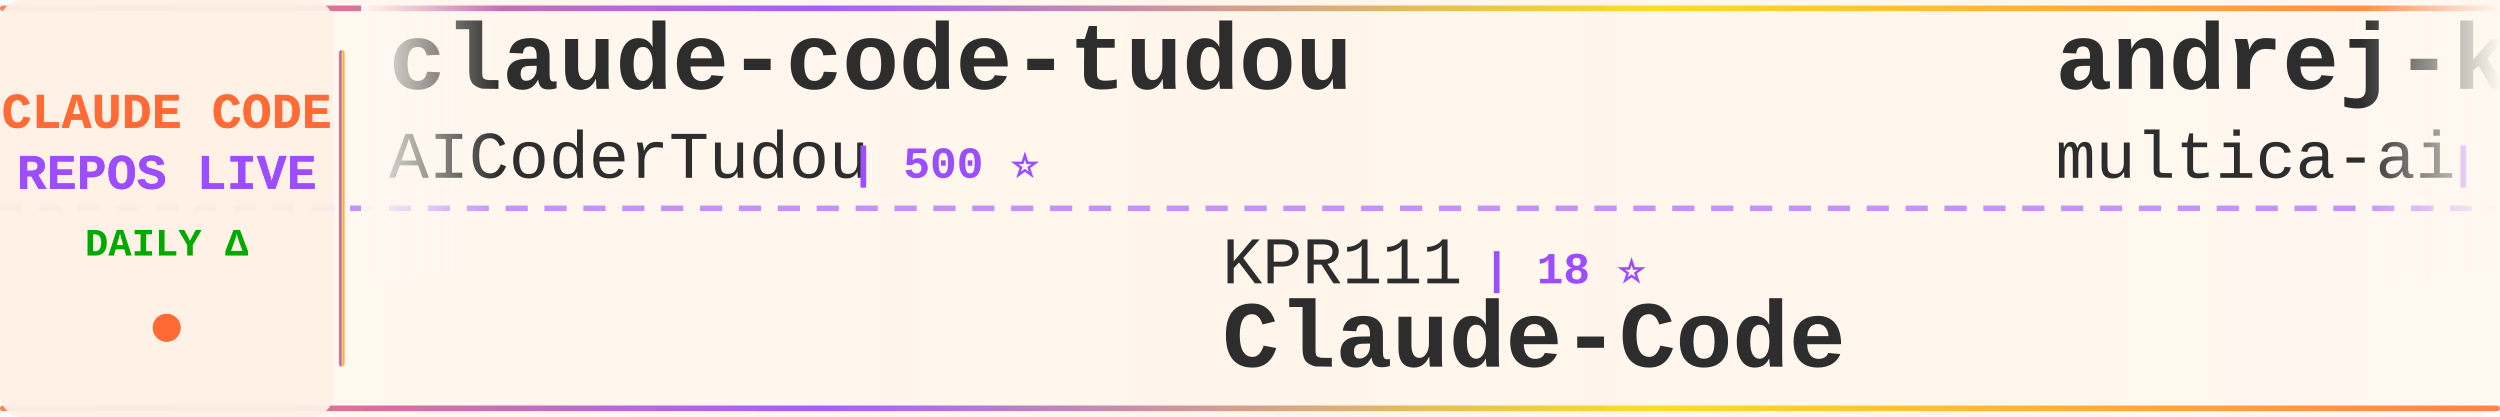
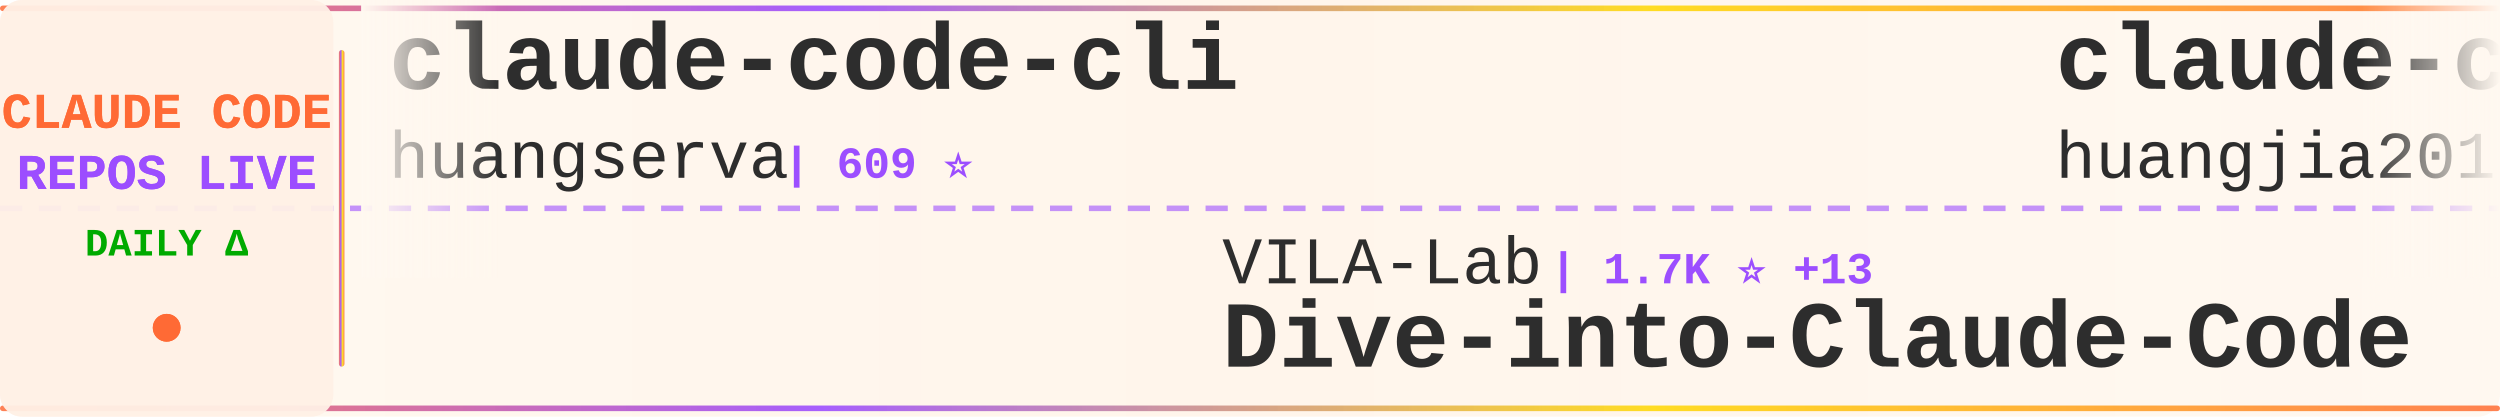
<svg xmlns="http://www.w3.org/2000/svg" width="900" height="150">
  <defs>
    <linearGradient id="tickerBg" x1="0%" y1="0%" x2="100%" y2="0%">
      <stop offset="0%" style="stop-color:#fff8f0;stop-opacity:0.98" />
      <stop offset="50%" style="stop-color:#fff5eb;stop-opacity:1" />
      <stop offset="100%" style="stop-color:#fff8f0;stop-opacity:0.98" />
    </linearGradient>
    <linearGradient id="borderGrad" x1="0%" y1="0%" x2="100%" y2="0%">
      <stop offset="0%" style="stop-color:#FF6B35;stop-opacity:0.85">
        <animate attributeName="stop-opacity" values="0.85;1;0.85" dur="2s" repeatCount="indefinite" />
      </stop>
      <stop offset="33%" style="stop-color:#9C4EFF;stop-opacity:0.9">
        <animate attributeName="stop-opacity" values="0.9;1;0.9" dur="2.2s" repeatCount="indefinite" />
      </stop>
      <stop offset="66%" style="stop-color:#FFD700;stop-opacity:0.85">
        <animate attributeName="stop-opacity" values="0.85;1;0.85" dur="1.8s" repeatCount="indefinite" />
      </stop>
      <stop offset="100%" style="stop-color:#FF6B35;stop-opacity:0.85">
        <animate attributeName="stop-opacity" values="0.85;1;0.85" dur="2s" repeatCount="indefinite" />
      </stop>
    </linearGradient>
    <filter id="textGlow">
      <feGaussianBlur stdDeviation="0.15" result="coloredBlur" />
      <feMerge>
        <feMergeNode in="coloredBlur" />
        <feMergeNode in="SourceGraphic" />
      </feMerge>
    </filter>
    <filter id="metricGlow">
      <feGaussianBlur stdDeviation="0.2" result="coloredBlur" />
      <feMerge>
        <feMergeNode in="coloredBlur" />
        <feMergeNode in="SourceGraphic" />
      </feMerge>
    </filter>
    <linearGradient id="leftFade" x1="0%" y1="0%" x2="100%" y2="0%">
      <stop offset="0%" style="stop-color:#fff8f0;stop-opacity:1" />
      <stop offset="100%" style="stop-color:#fff8f0;stop-opacity:0" />
    </linearGradient>
    <linearGradient id="rightFade" x1="0%" y1="0%" x2="100%" y2="0%">
      <stop offset="0%" style="stop-color:#fff8f0;stop-opacity:0" />
      <stop offset="100%" style="stop-color:#fff8f0;stop-opacity:1" />
    </linearGradient>
  </defs>
  <rect width="900" height="150" fill="url(#tickerBg)" rx="8" />
  <rect x="0" y="2" width="900" height="2" fill="url(#borderGrad)" rx="1" />
  <rect x="0" y="146" width="900" height="2" fill="url(#borderGrad)" rx="1" />
  <line x1="0" y1="75" x2="900" y2="75" stroke="#9C4EFF" stroke-width="2" stroke-dasharray="8 6" opacity="0.6" />
  <rect x="0" y="0" width="120" height="150" fill="#fff0e6" opacity="0.95" rx="8" />
  <text x="60" y="46" font-family="'Courier New', monospace" font-size="18" font-weight="bold" fill="#FF6B35" text-anchor="middle" filter="url(#textGlow)">
    CLAUDE CODE
  </text>
  <text x="60" y="68" font-family="'Courier New', monospace" font-size="18" font-weight="bold" fill="#9C4EFF" text-anchor="middle" filter="url(#textGlow)">
    REPOS LIVE
  </text>
  <text x="60" y="92" font-family="'Courier New', monospace" font-size="14" font-weight="bold" fill="#00aa00" text-anchor="middle">
    DAILY Δ
  </text>
  <circle cx="60" cy="118" r="5" fill="#FF6B35" filter="url(#metricGlow)">
    <animate attributeName="r" values="4;6;4" dur="1.5s" repeatCount="indefinite" />
    <animate attributeName="opacity" values="0.6;1;0.6" dur="1.5s" repeatCount="indefinite" />
  </circle>
  <rect x="122" y="18" width="2" height="114" fill="url(#borderGrad)" rx="1" />
  <clipPath id="tickerClip">
    <rect x="130" y="0" width="770" height="150" />
  </clipPath>
  <g clip-path="url(#tickerClip)">
    <g id="tickerItems">
      <animateTransform attributeName="transform" attributeType="XML" type="translate" from="0 0" to="-3000 0" dur="54s" repeatCount="indefinite" />
      <g transform="translate(0, 0)">
-         <text x="140" y="32" font-family="'Courier New', monospace" font-size="34" font-weight="bold" fill="#2d2d2d">claude-code-tudou</text>
-         <text x="140" y="64" font-family="'Courier New', monospace" font-size="24" font-weight="normal" fill="#2d2d2d" opacity="1.0">AICoderTudou</text>
-         <text x="306" y="64" font-family="'Courier New', monospace" font-size="16" font-weight="bold" fill="#9C4EFF"> | 500 ⭐</text>
+         <text x="140" y="32" font-family="'Courier New', monospace" font-size="34" font-weight="bold" fill="#2d2d2d">claude-code-cli</text>
+         <text x="140" y="64" font-family="'Courier New', monospace" font-size="24" font-weight="normal" fill="#2d2d2d" opacity="1.0">huangserva</text>
+         <text x="282" y="64" font-family="'Courier New', monospace" font-size="16" font-weight="bold" fill="#9C4EFF"> | 609 ⭐</text>
      </g>
      <g transform="translate(300, 0)">
-         <text x="140" y="102" font-family="'Courier New', monospace" font-size="24" font-weight="normal" fill="#2d2d2d" opacity="1.0">KPR111</text>
-         <text x="234" y="102" font-family="'Courier New', monospace" font-size="16" font-weight="bold" fill="#9C4EFF"> | 18 ⭐</text>
-         <text x="140" y="132" font-family="'Courier New', monospace" font-size="34" font-weight="bold" fill="#2d2d2d">Claude-Code</text>
+         <text x="140" y="102" font-family="'Courier New', monospace" font-size="24" font-weight="normal" fill="#2d2d2d" opacity="1.0">VILA-Lab</text>
+         <text x="258" y="102" font-family="'Courier New', monospace" font-size="16" font-weight="bold" fill="#9C4EFF"> | 1.7K ⭐ +13</text>
+         <text x="140" y="132" font-family="'Courier New', monospace" font-size="34" font-weight="bold" fill="#2d2d2d">Dive-into-Claude-Code</text>
      </g>
      <g transform="translate(600, 0)">
-         <text x="140" y="32" font-family="'Courier New', monospace" font-size="34" font-weight="bold" fill="#2d2d2d">andrej-karpathy-skills</text>
-         <text x="140" y="64" font-family="'Courier New', monospace" font-size="24" font-weight="normal" fill="#2d2d2d" opacity="1.0">multica-ai</text>
-         <text x="282" y="64" font-family="'Courier New', monospace" font-size="16" font-weight="bold" fill="#9C4EFF"> | 181.2K ⭐ +569</text>
+         <text x="140" y="32" font-family="'Courier New', monospace" font-size="34" font-weight="bold" fill="#2d2d2d">claude-code-engineering</text>
+         <text x="140" y="64" font-family="'Courier New', monospace" font-size="24" font-weight="normal" fill="#2d2d2d" opacity="1.0">huangjia2019</text>
+         <text x="306" y="64" font-family="'Courier New', monospace" font-size="16" font-weight="bold" fill="#9C4EFF"> | 879 ⭐ +5</text>
      </g>
      <g transform="translate(900, 0)">
-         <text x="140" y="102" font-family="'Courier New', monospace" font-size="24" font-weight="normal" fill="#2d2d2d" opacity="1.0">777genius</text>
-         <text x="270" y="102" font-family="'Courier New', monospace" font-size="16" font-weight="bold" fill="#9C4EFF"> | 915 ⭐</text>
-         <text x="140" y="132" font-family="'Courier New', monospace" font-size="34" font-weight="bold" fill="#2d2d2d">claude-code-source-code</text>
+         <text x="140" y="102" font-family="'Courier New', monospace" font-size="24" font-weight="normal" fill="#2d2d2d" opacity="1.0">jeremylongshore</text>
+         <text x="342" y="102" font-family="'Courier New', monospace" font-size="16" font-weight="bold" fill="#9C4EFF"> | 2.4K ⭐ +12</text>
+         <text x="140" y="132" font-family="'Courier New', monospace" font-size="34" font-weight="bold" fill="#2d2d2d">claude-code-plugins-plus...</text>
      </g>
      <g transform="translate(1200, 0)">
-         <text x="140" y="32" font-family="'Courier New', monospace" font-size="34" font-weight="bold" fill="#2d2d2d">claude-code-pm-course</text>
-         <text x="140" y="64" font-family="'Courier New', monospace" font-size="24" font-weight="normal" fill="#2d2d2d" opacity="1.0">carlvellotti</text>
-         <text x="306" y="64" font-family="'Courier New', monospace" font-size="16" font-weight="bold" fill="#9C4EFF"> | 2.1K ⭐ +1</text>
-       </g>
-       <g transform="translate(1500, 0)">
-         <text x="140" y="102" font-family="'Courier New', monospace" font-size="24" font-weight="normal" fill="#2d2d2d" opacity="1.0">kodu-ai</text>
-         <text x="246" y="102" font-family="'Courier New', monospace" font-size="16" font-weight="bold" fill="#9C4EFF"> | 5.3K ⭐</text>
-         <text x="140" y="132" font-family="'Courier New', monospace" font-size="34" font-weight="bold" fill="#2d2d2d">claude-coder</text>
-       </g>
-       <g transform="translate(1800, 0)">
        <text x="140" y="32" font-family="'Courier New', monospace" font-size="34" font-weight="bold" fill="#2d2d2d">edmunds-claude-code</text>
        <text x="140" y="64" font-family="'Courier New', monospace" font-size="24" font-weight="normal" fill="#2d2d2d" opacity="1.0">edmund-io</text>
        <text x="270" y="64" font-family="'Courier New', monospace" font-size="16" font-weight="bold" fill="#9C4EFF"> | 1.5K ⭐ +1</text>
      </g>
+       <g transform="translate(1500, 0)">
+         <text x="140" y="102" font-family="'Courier New', monospace" font-size="24" font-weight="normal" fill="#2d2d2d" opacity="1.0">zebbern</text>
+         <text x="246" y="102" font-family="'Courier New', monospace" font-size="16" font-weight="bold" fill="#9C4EFF"> | 4.3K ⭐ +2</text>
+         <text x="140" y="132" font-family="'Courier New', monospace" font-size="34" font-weight="bold" fill="#2d2d2d">claude-code-guide</text>
+       </g>
+       <g transform="translate(1800, 0)">
+         <text x="140" y="32" font-family="'Courier New', monospace" font-size="34" font-weight="bold" fill="#2d2d2d">collection-claude-code-s...</text>
+         <text x="140" y="64" font-family="'Courier New', monospace" font-size="24" font-weight="normal" fill="#2d2d2d" opacity="1.0">chauncygu</text>
+         <text x="270" y="64" font-family="'Courier New', monospace" font-size="16" font-weight="bold" fill="#9C4EFF"> | 2.7K ⭐ +4</text>
+       </g>
      <g transform="translate(2100, 0)">
-         <text x="140" y="102" font-family="'Courier New', monospace" font-size="24" font-weight="normal" fill="#2d2d2d" opacity="1.0">ykdojo</text>
-         <text x="234" y="102" font-family="'Courier New', monospace" font-size="16" font-weight="bold" fill="#9C4EFF"> | 8.9K ⭐ +7</text>
-         <text x="140" y="132" font-family="'Courier New', monospace" font-size="34" font-weight="bold" fill="#2d2d2d">claude-code-tips</text>
-       </g>
-       <g transform="translate(2400, 0)">
-         <text x="140" y="32" font-family="'Courier New', monospace" font-size="34" font-weight="bold" fill="#2d2d2d">claude-code-hooks-master...</text>
-         <text x="140" y="64" font-family="'Courier New', monospace" font-size="24" font-weight="normal" fill="#2d2d2d" opacity="1.0">disler</text>
-         <text x="234" y="64" font-family="'Courier New', monospace" font-size="16" font-weight="bold" fill="#9C4EFF"> | 3.8K ⭐ +2</text>
-       </g>
-       <g transform="translate(2700, 0)">
        <text x="140" y="102" font-family="'Courier New', monospace" font-size="24" font-weight="normal" fill="#2d2d2d" opacity="1.0">xorespesp</text>
        <text x="270" y="102" font-family="'Courier New', monospace" font-size="16" font-weight="bold" fill="#9C4EFF"> | 229 ⭐ +1</text>
        <text x="140" y="132" font-family="'Courier New', monospace" font-size="34" font-weight="bold" fill="#2d2d2d">claude-code</text>
      </g>
+       <g transform="translate(2400, 0)">
+         <text x="140" y="32" font-family="'Courier New', monospace" font-size="34" font-weight="bold" fill="#2d2d2d">claude-code-video-toolki...</text>
+         <text x="140" y="64" font-family="'Courier New', monospace" font-size="24" font-weight="normal" fill="#2d2d2d" opacity="1.0">digitalsamba</text>
+         <text x="306" y="64" font-family="'Courier New', monospace" font-size="16" font-weight="bold" fill="#9C4EFF"> | 1.6K ⭐ +7</text>
+       </g>
+       <g transform="translate(2700, 0)">
+         <text x="140" y="102" font-family="'Courier New', monospace" font-size="24" font-weight="normal" fill="#2d2d2d" opacity="1.0">Onewon</text>
+         <text x="234" y="102" font-family="'Courier New', monospace" font-size="16" font-weight="bold" fill="#9C4EFF"> | 182 ⭐</text>
+         <text x="140" y="132" font-family="'Courier New', monospace" font-size="34" font-weight="bold" fill="#2d2d2d">claude-code</text>
+       </g>
      <g transform="translate(3000, 0)">
-         <text x="140" y="32" font-family="'Courier New', monospace" font-size="34" font-weight="bold" fill="#2d2d2d">claude-code-tudou</text>
-         <text x="140" y="64" font-family="'Courier New', monospace" font-size="24" font-weight="normal" fill="#2d2d2d" opacity="1.0">AICoderTudou</text>
-         <text x="306" y="64" font-family="'Courier New', monospace" font-size="16" font-weight="bold" fill="#9C4EFF"> | 500 ⭐</text>
+         <text x="140" y="32" font-family="'Courier New', monospace" font-size="34" font-weight="bold" fill="#2d2d2d">claude-code-cli</text>
+         <text x="140" y="64" font-family="'Courier New', monospace" font-size="24" font-weight="normal" fill="#2d2d2d" opacity="1.0">huangserva</text>
+         <text x="282" y="64" font-family="'Courier New', monospace" font-size="16" font-weight="bold" fill="#9C4EFF"> | 609 ⭐</text>
      </g>
      <g transform="translate(3300, 0)">
-         <text x="140" y="102" font-family="'Courier New', monospace" font-size="24" font-weight="normal" fill="#2d2d2d" opacity="1.0">KPR111</text>
-         <text x="234" y="102" font-family="'Courier New', monospace" font-size="16" font-weight="bold" fill="#9C4EFF"> | 18 ⭐</text>
-         <text x="140" y="132" font-family="'Courier New', monospace" font-size="34" font-weight="bold" fill="#2d2d2d">Claude-Code</text>
+         <text x="140" y="102" font-family="'Courier New', monospace" font-size="24" font-weight="normal" fill="#2d2d2d" opacity="1.0">VILA-Lab</text>
+         <text x="258" y="102" font-family="'Courier New', monospace" font-size="16" font-weight="bold" fill="#9C4EFF"> | 1.7K ⭐ +13</text>
+         <text x="140" y="132" font-family="'Courier New', monospace" font-size="34" font-weight="bold" fill="#2d2d2d">Dive-into-Claude-Code</text>
      </g>
      <g transform="translate(3600, 0)">
-         <text x="140" y="32" font-family="'Courier New', monospace" font-size="34" font-weight="bold" fill="#2d2d2d">andrej-karpathy-skills</text>
-         <text x="140" y="64" font-family="'Courier New', monospace" font-size="24" font-weight="normal" fill="#2d2d2d" opacity="1.0">multica-ai</text>
-         <text x="282" y="64" font-family="'Courier New', monospace" font-size="16" font-weight="bold" fill="#9C4EFF"> | 181.2K ⭐ +569</text>
+         <text x="140" y="32" font-family="'Courier New', monospace" font-size="34" font-weight="bold" fill="#2d2d2d">claude-code-engineering</text>
+         <text x="140" y="64" font-family="'Courier New', monospace" font-size="24" font-weight="normal" fill="#2d2d2d" opacity="1.0">huangjia2019</text>
+         <text x="306" y="64" font-family="'Courier New', monospace" font-size="16" font-weight="bold" fill="#9C4EFF"> | 879 ⭐ +5</text>
      </g>
      <g transform="translate(3900, 0)">
-         <text x="140" y="102" font-family="'Courier New', monospace" font-size="24" font-weight="normal" fill="#2d2d2d" opacity="1.0">777genius</text>
-         <text x="270" y="102" font-family="'Courier New', monospace" font-size="16" font-weight="bold" fill="#9C4EFF"> | 915 ⭐</text>
-         <text x="140" y="132" font-family="'Courier New', monospace" font-size="34" font-weight="bold" fill="#2d2d2d">claude-code-source-code</text>
+         <text x="140" y="102" font-family="'Courier New', monospace" font-size="24" font-weight="normal" fill="#2d2d2d" opacity="1.0">jeremylongshore</text>
+         <text x="342" y="102" font-family="'Courier New', monospace" font-size="16" font-weight="bold" fill="#9C4EFF"> | 2.4K ⭐ +12</text>
+         <text x="140" y="132" font-family="'Courier New', monospace" font-size="34" font-weight="bold" fill="#2d2d2d">claude-code-plugins-plus...</text>
      </g>
    </g>
  </g>
  <rect x="130" y="0" width="50" height="100" fill="url(#leftFade)" />
  <rect x="850" y="0" width="50" height="100" fill="url(#rightFade)" />
</svg>
